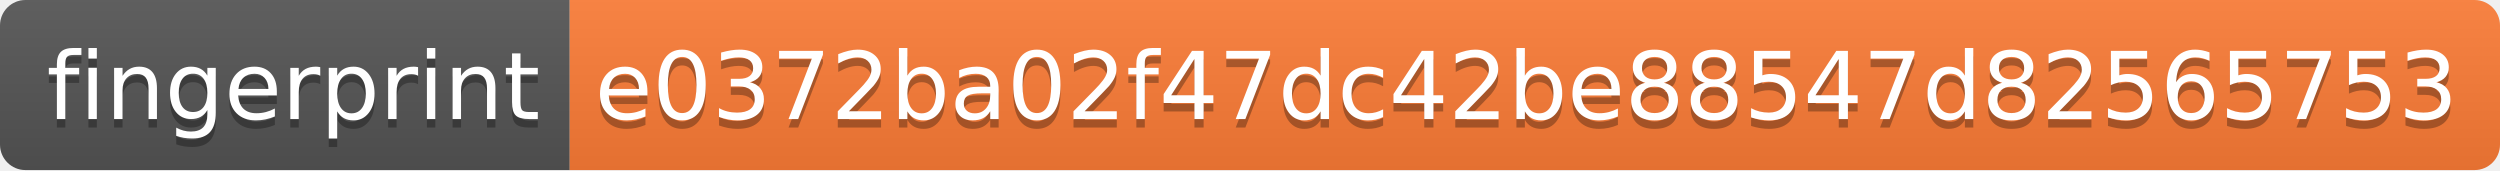
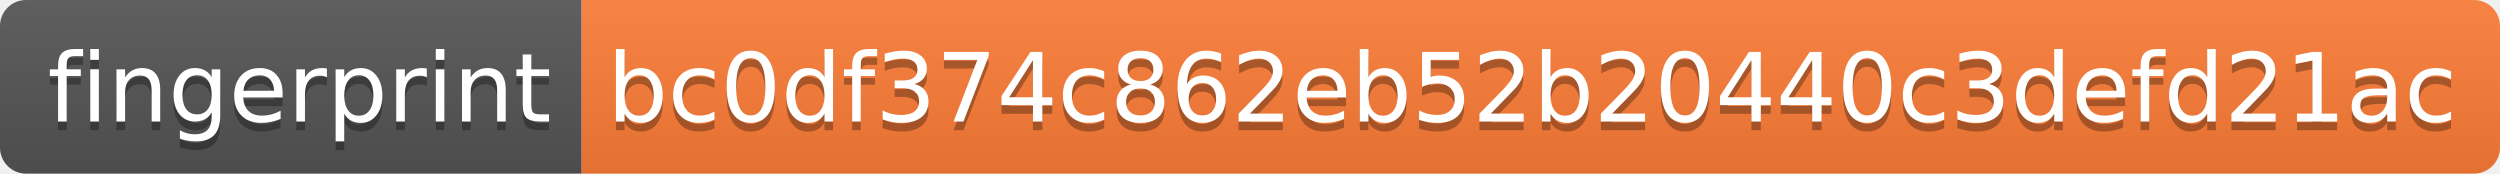
- <svg xmlns="http://www.w3.org/2000/svg" width="294" height="20">
+ <svg xmlns="http://www.w3.org/2000/svg" width="288" height="20">
  <linearGradient id="s" x2="0" y2="100%">
    <stop offset="0" stop-color="#bbb" stop-opacity=".1" />
    <stop offset="1" stop-opacity=".1" />
  </linearGradient>
  <clipPath id="r">
-     <rect width="294" height="20" rx="3" fill="#fff" />
+     <rect width="288" height="20" rx="3" fill="#fff" />
  </clipPath>
  <g clip-path="url(#r)">
    <rect width="67" height="20" fill="#555" />
-     <rect x="67" width="227" height="20" fill="#fe7d37" />
-     <rect width="294" height="20" fill="url(#s)" />
+     <rect x="67" width="221" height="20" fill="#fe7d37" />
+     <rect width="288" height="20" fill="url(#s)" />
  </g>
  <g fill="#fff" text-anchor="middle" font-family="Verdana,Geneva,DejaVu Sans,sans-serif" text-rendering="geometricPrecision" font-size="110">
    <text x="345" y="150" fill="#010101" fill-opacity=".3" transform="scale(.1)" textLength="570">fingerprint</text>
    <text x="345" y="140" transform="scale(.1)" textLength="570">fingerprint</text>
-     <text x="1795" y="150" fill="#010101" fill-opacity=".3" transform="scale(.1)" textLength="2170">e0372ba02f47dc42be88547d82565753</text>
-     <text x="1795" y="140" transform="scale(.1)" textLength="2170">e0372ba02f47dc42be88547d82565753</text>
+     <text x="1765" y="150" fill="#010101" fill-opacity=".3" transform="scale(.1)" textLength="2110">bc0df374c862eb52b20440c3defd21ac</text>
+     <text x="1765" y="140" transform="scale(.1)" textLength="2110">bc0df374c862eb52b20440c3defd21ac</text>
  </g>
</svg>
